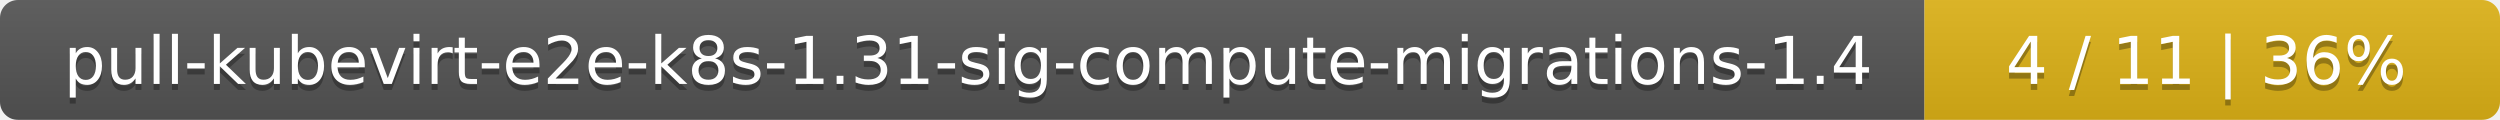
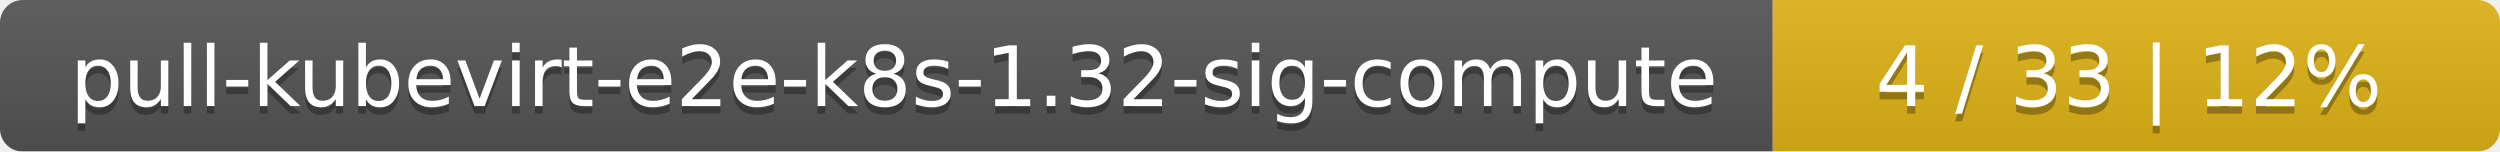
- <svg xmlns="http://www.w3.org/2000/svg" width="417" height="20">
+ <svg xmlns="http://www.w3.org/2000/svg" width="330" height="20">
  <linearGradient id="smooth" x2="0" y2="100%">
    <stop offset="0" stop-color="#bbb" stop-opacity=".1" />
    <stop offset="1" stop-opacity=".1" />
  </linearGradient>
  <mask id="round">
-     <rect width="417" height="20" rx="3" fill="#fff" />
+     <rect width="330" height="20" rx="3" fill="#fff" />
  </mask>
  <g mask="url(#round)">
-     <rect width="321" height="20" fill="#555" />
-     <rect x="321" width="96" height="20" fill="#dfb317" />
-     <rect width="417" height="20" fill="url(#smooth)" />
+     <rect width="234" height="20" fill="#555" />
+     <rect x="234" width="96" height="20" fill="#dfb317" />
+     <rect width="330" height="20" fill="url(#smooth)" />
  </g>
  <g fill="#fff" text-anchor="middle" font-family="DejaVu Sans,Verdana,Geneva,sans-serif" font-size="11">
-     <text x="161.5" y="15" fill="#010101" fill-opacity=".3">pull-kubevirt-e2e-k8s-1.31-sig-compute-migrations-1.4</text>
-     <text x="161.5" y="14">pull-kubevirt-e2e-k8s-1.31-sig-compute-migrations-1.4</text>
-     <text x="368" y="15" fill="#010101" fill-opacity=".3">4 / 11    |    36%</text>
-     <text x="368" y="14">4 / 11    |    36%</text>
+     <text x="118" y="15" fill="#010101" fill-opacity=".3">pull-kubevirt-e2e-k8s-1.32-sig-compute</text>
+     <text x="118" y="14">pull-kubevirt-e2e-k8s-1.32-sig-compute</text>
+     <text x="281" y="15" fill="#010101" fill-opacity=".3">4 / 33    |    12%</text>
+     <text x="281" y="14">4 / 33    |    12%</text>
  </g>
</svg>
